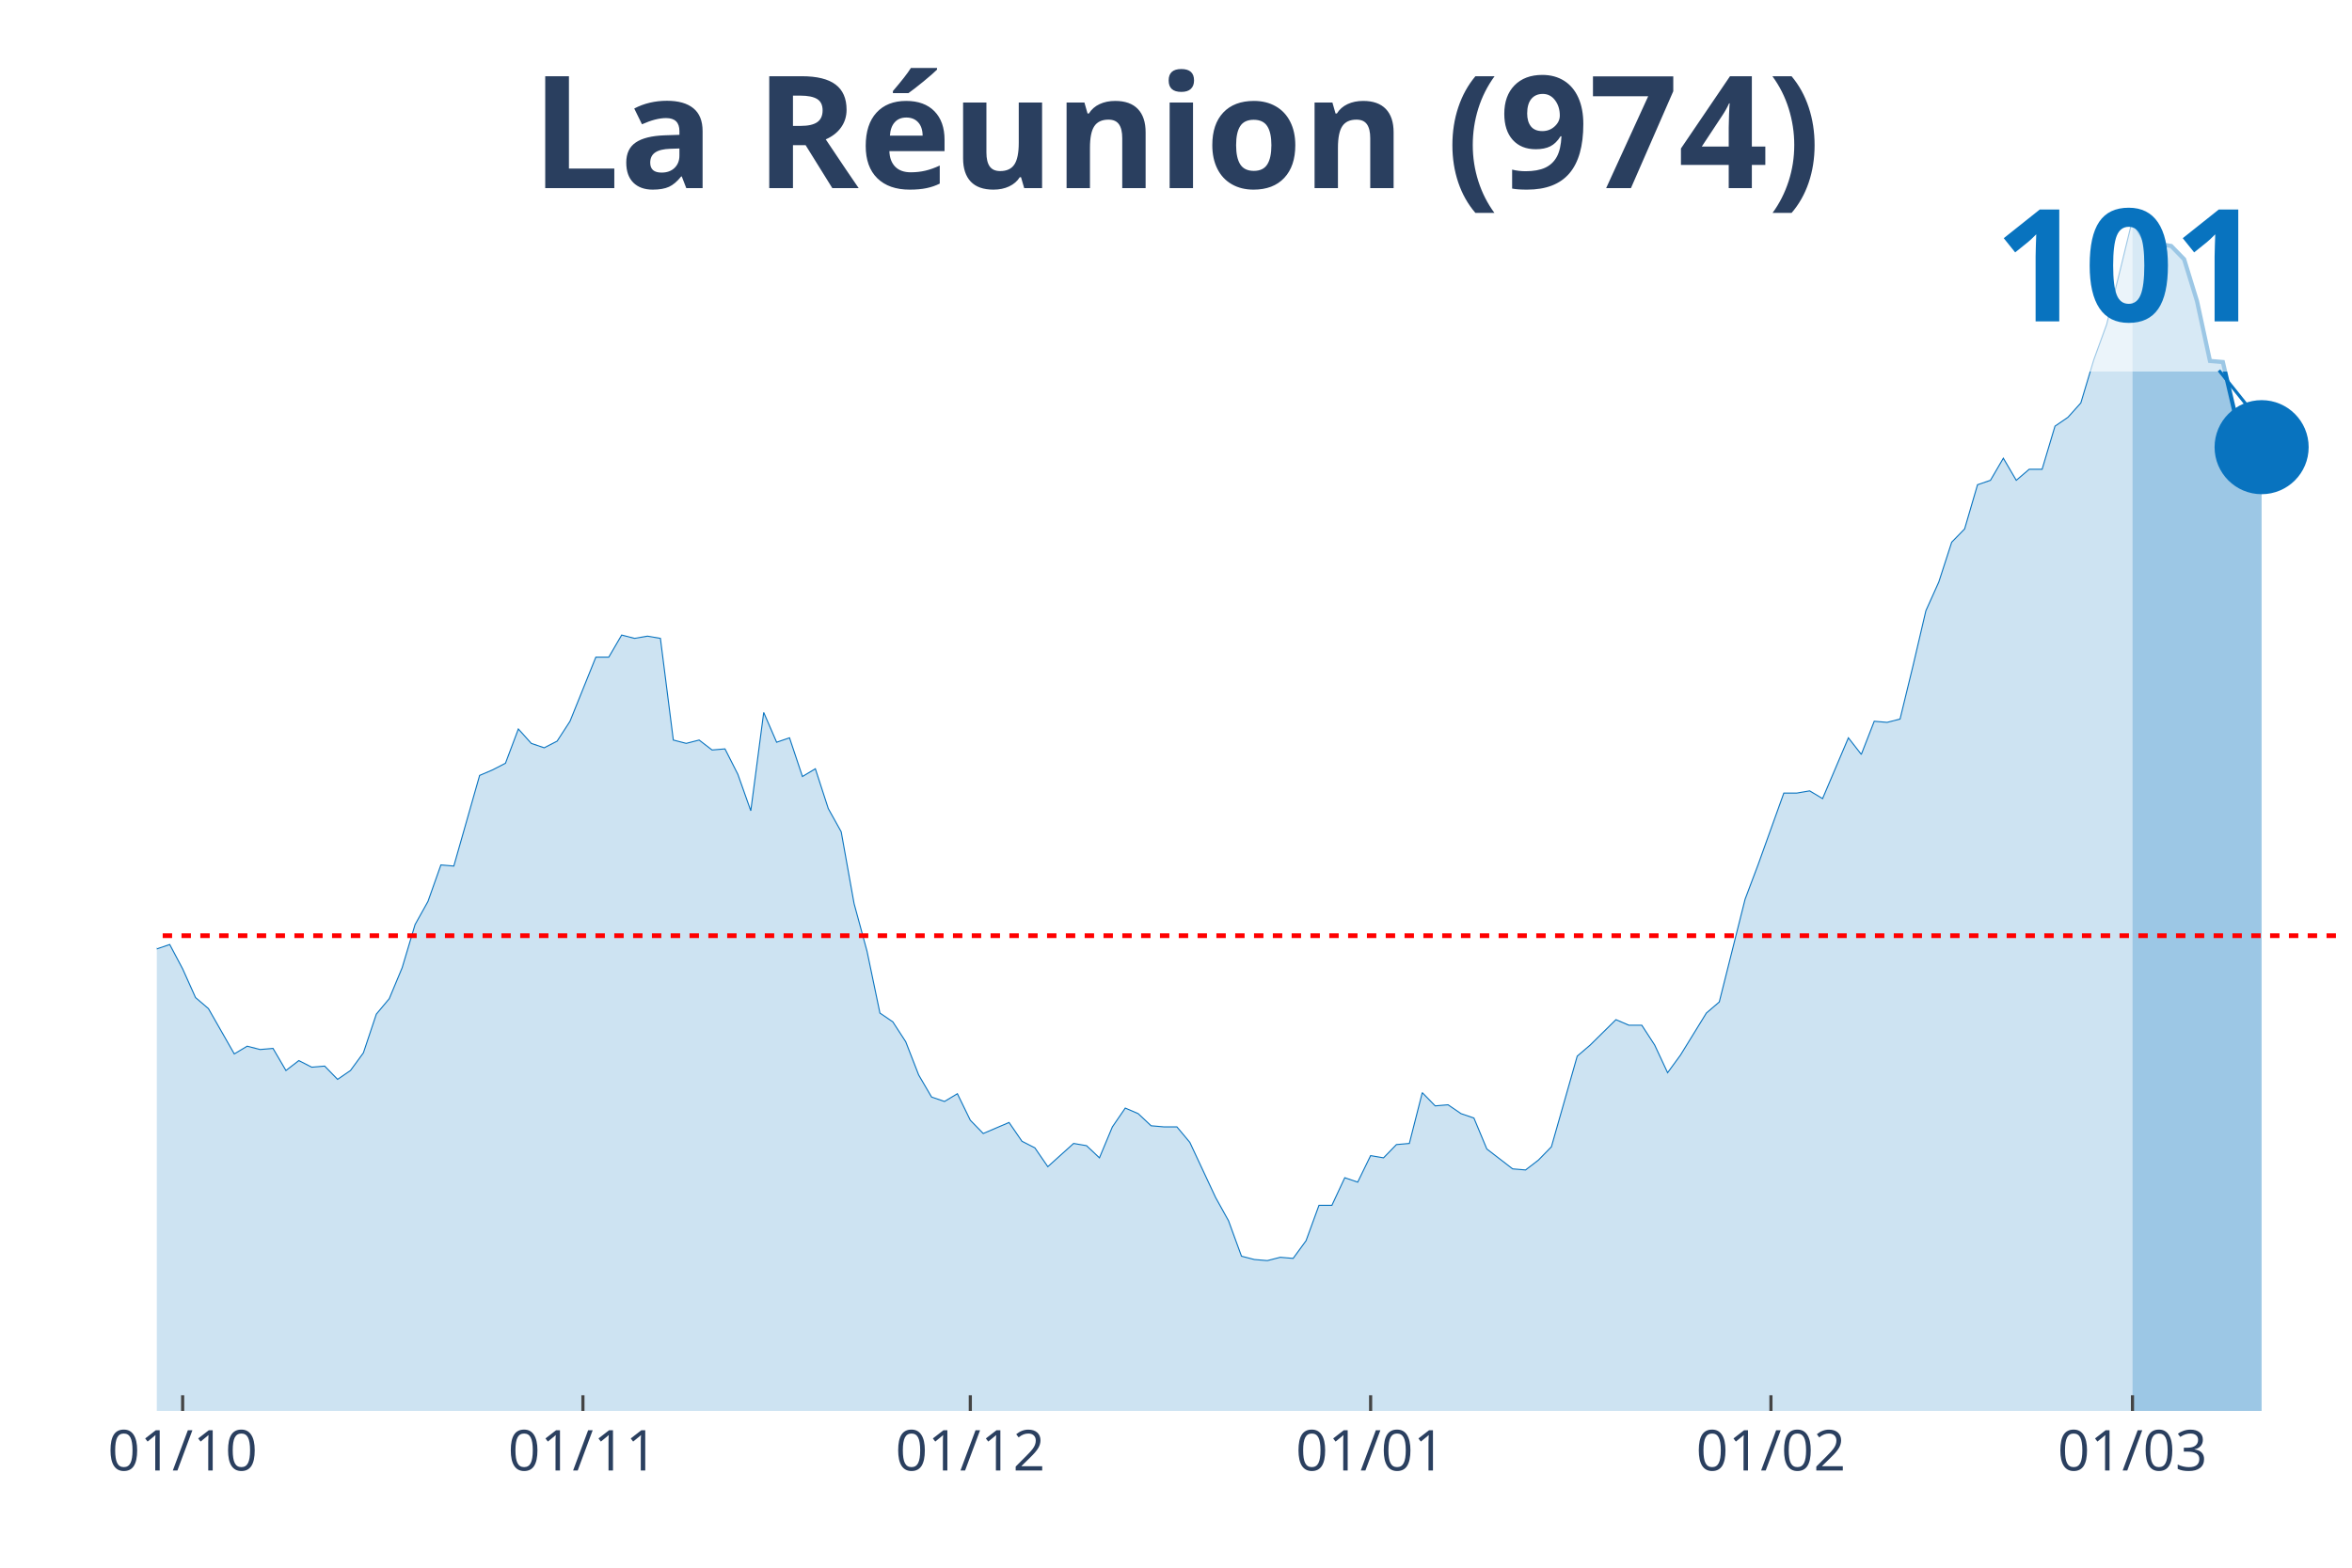
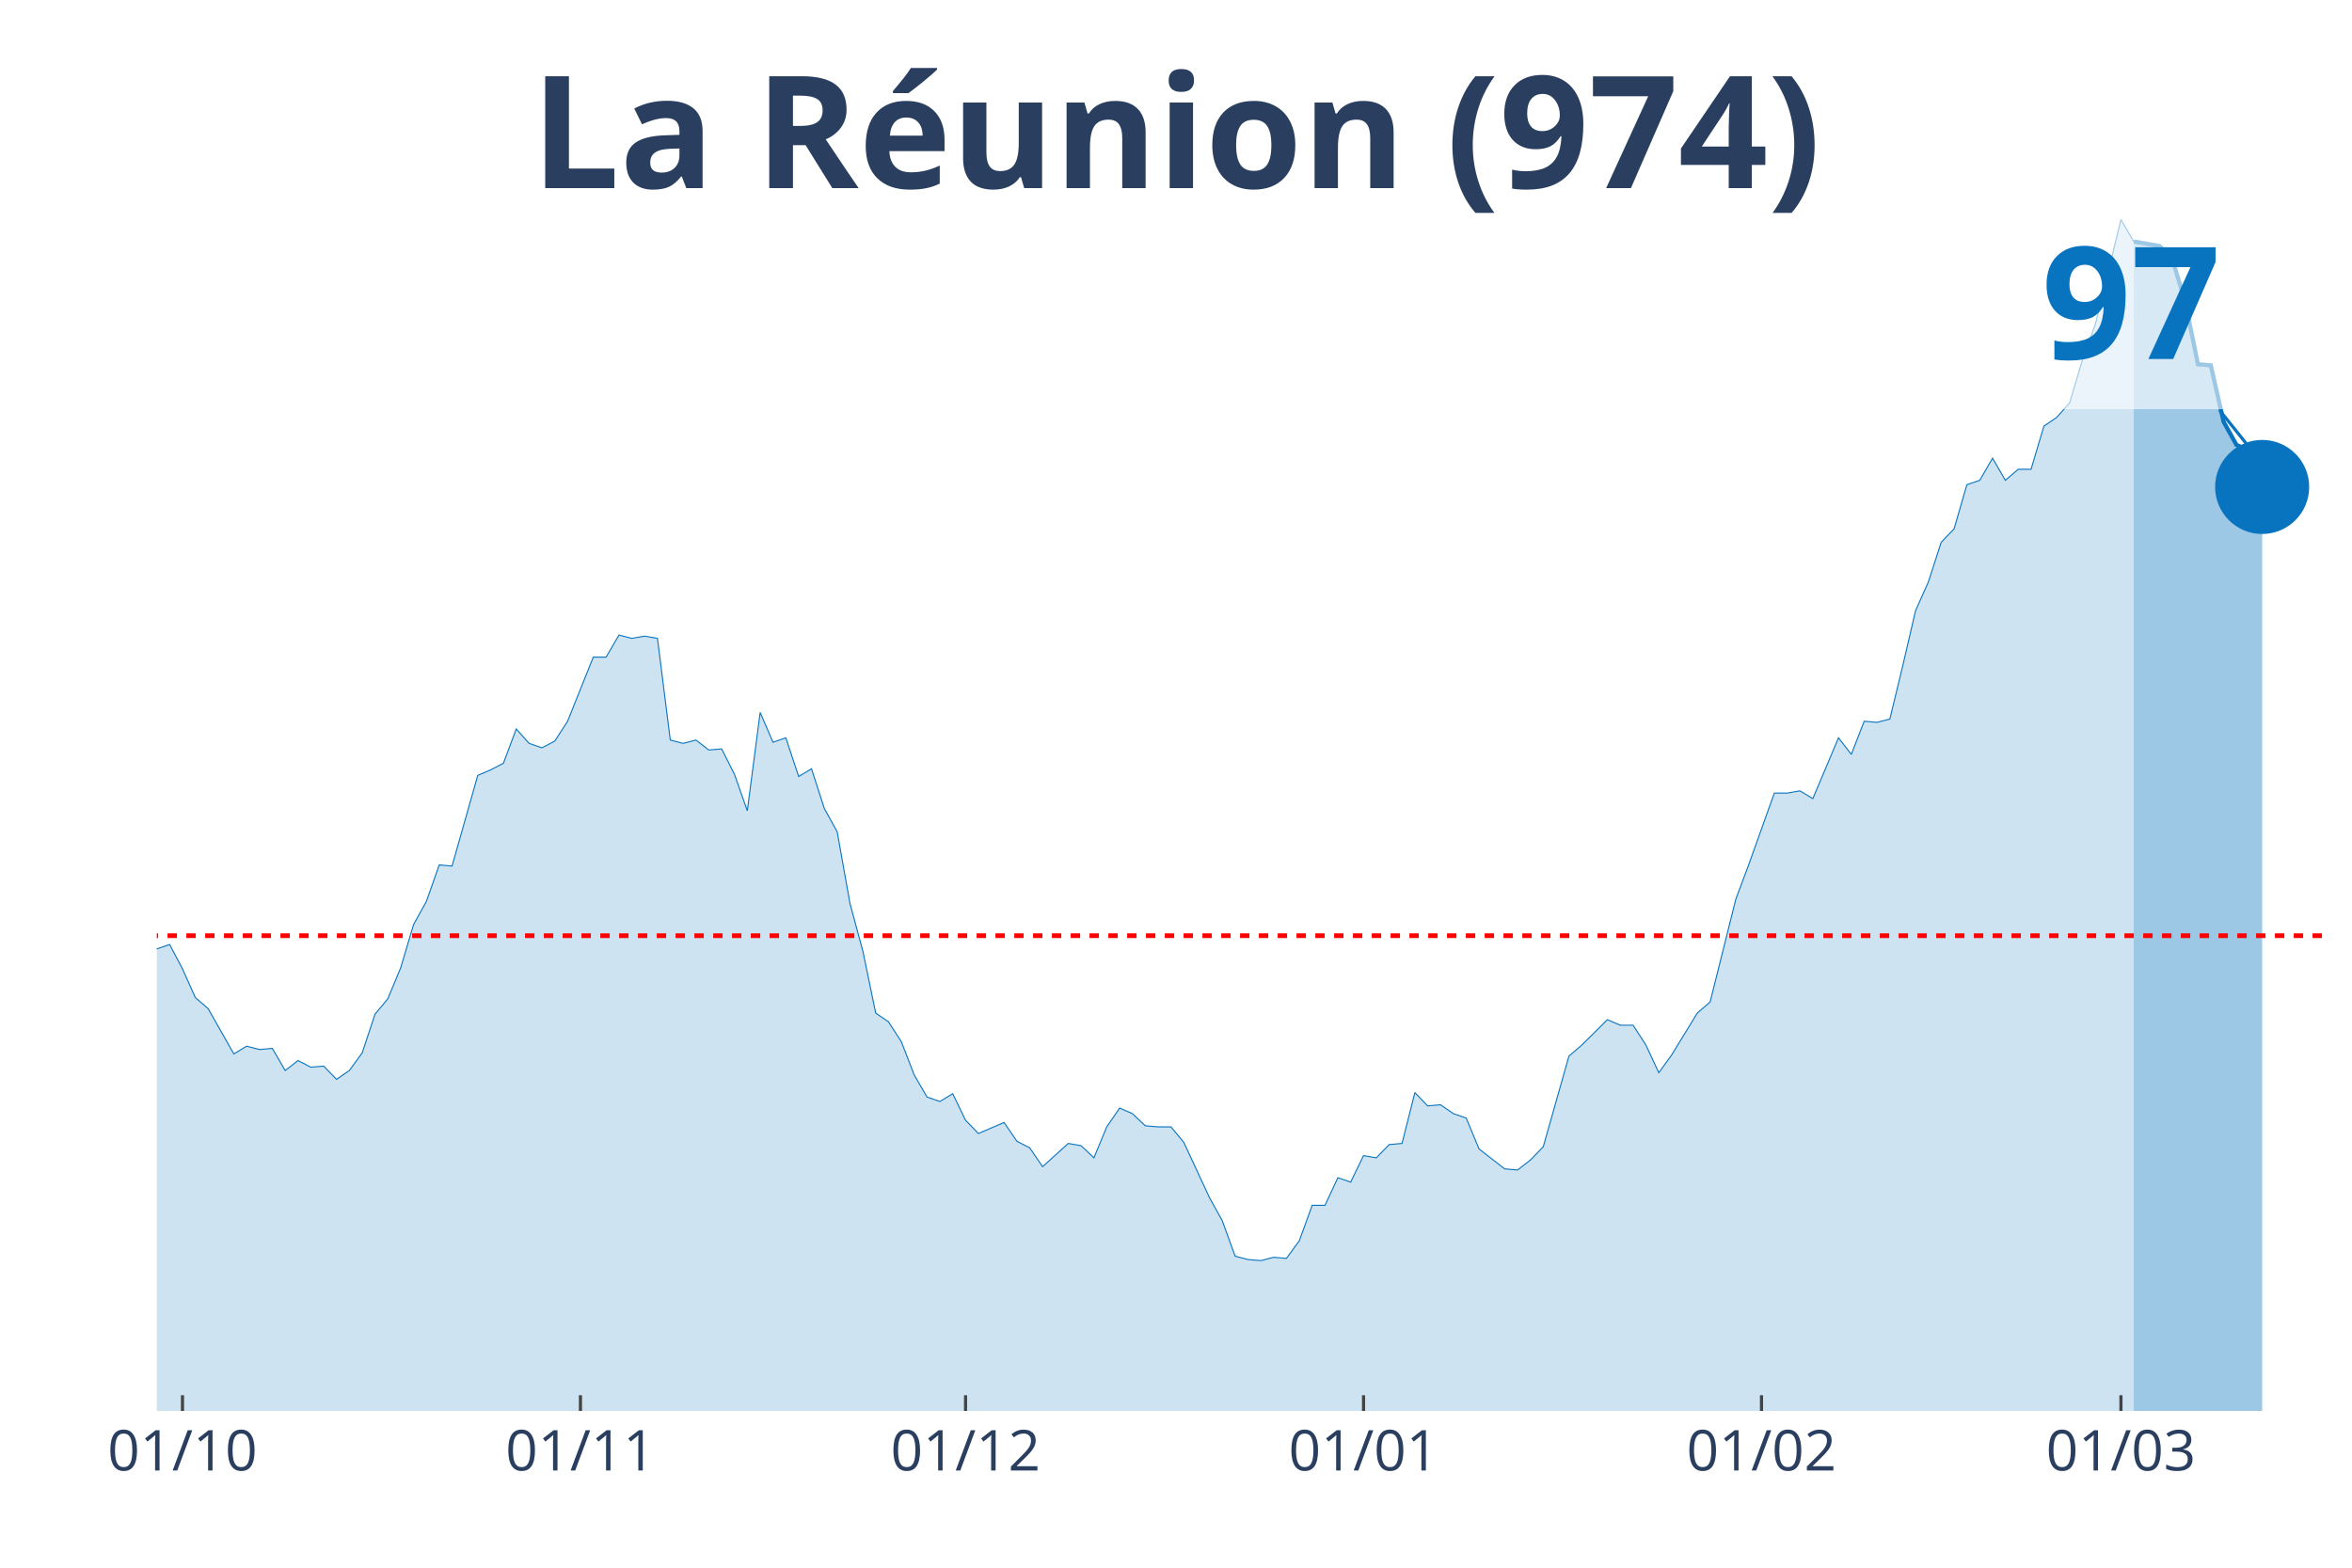
<svg xmlns="http://www.w3.org/2000/svg" class="main-svg" width="1125" height="750" style="" viewBox="0 0 750 500">
  <rect x="0" y="0" width="750" height="500" style="fill: rgb(0, 0, 0); fill-opacity: 0;" />
-   <defs id="defs-f49a24">
+   <defs id="defs-27bba8">
    <g class="clips">
-       <clipPath id="clipf49a24xyplot" class="plotclip">
+       <clipPath id="clip27bba8xyplot" class="plotclip">
        <rect width="700" height="380" />
      </clipPath>
-       <clipPath class="axesclip" id="clipf49a24x">
+       <clipPath class="axesclip" id="clip27bba8x">
        <rect x="50" y="0" width="700" height="500" />
      </clipPath>
-       <clipPath class="axesclip" id="clipf49a24y">
+       <clipPath class="axesclip" id="clip27bba8y">
        <rect x="0" y="70" width="750" height="380" />
      </clipPath>
-       <clipPath class="axesclip" id="clipf49a24xy">
+       <clipPath class="axesclip" id="clip27bba8xy">
        <rect x="50" y="70" width="700" height="380" />
      </clipPath>
    </g>
    <g class="gradients" />
  </defs>
  <g class="bglayer">
    <rect class="bg" x="50" y="70" width="700" height="380" style="fill: rgb(0, 0, 0); fill-opacity: 0; stroke-width: 0;" />
  </g>
  <g class="layer-below">
    <g class="imagelayer" />
    <g class="shapelayer" />
  </g>
  <g class="cartesianlayer">
    <g class="subplot xy">
      <g class="layer-subplot">
        <g class="shapelayer" />
        <g class="imagelayer" />
      </g>
      <g class="gridlayer">
        <g class="x">
-           <path class="xgrid crisp" transform="translate(58.24,0)" d="M0,70v380" style="stroke: rgb(255, 255, 255); stroke-opacity: 1; stroke-width: 1px;" />
-           <path class="xgrid crisp" transform="translate(185.88,0)" d="M0,70v380" style="stroke: rgb(255, 255, 255); stroke-opacity: 1; stroke-width: 1px;" />
-           <path class="xgrid crisp" transform="translate(309.41,0)" d="M0,70v380" style="stroke: rgb(255, 255, 255); stroke-opacity: 1; stroke-width: 1px;" />
-           <path class="xgrid crisp" transform="translate(437.06,0)" d="M0,70v380" style="stroke: rgb(255, 255, 255); stroke-opacity: 1; stroke-width: 1px;" />
-           <path class="xgrid crisp" transform="translate(564.71,0)" d="M0,70v380" style="stroke: rgb(255, 255, 255); stroke-opacity: 1; stroke-width: 1px;" />
-           <path class="xgrid crisp" transform="translate(680,0)" d="M0,70v380" style="stroke: rgb(255, 255, 255); stroke-opacity: 1; stroke-width: 1px;" />
+           <path class="xgrid crisp" transform="translate(58.19,0)" d="M0,70v380" style="stroke: rgb(255, 255, 255); stroke-opacity: 1; stroke-width: 1px;" />
+           <path class="xgrid crisp" transform="translate(185.09,0)" d="M0,70v380" style="stroke: rgb(255, 255, 255); stroke-opacity: 1; stroke-width: 1px;" />
+           <path class="xgrid crisp" transform="translate(307.89,0)" d="M0,70v380" style="stroke: rgb(255, 255, 255); stroke-opacity: 1; stroke-width: 1px;" />
+           <path class="xgrid crisp" transform="translate(434.8,0)" d="M0,70v380" style="stroke: rgb(255, 255, 255); stroke-opacity: 1; stroke-width: 1px;" />
+           <path class="xgrid crisp" transform="translate(561.7,0)" d="M0,70v380" style="stroke: rgb(255, 255, 255); stroke-opacity: 1; stroke-width: 1px;" />
+           <path class="xgrid crisp" transform="translate(676.32,0)" d="M0,70v380" style="stroke: rgb(255, 255, 255); stroke-opacity: 1; stroke-width: 1px;" />
        </g>
        <g class="y" />
      </g>
      <g class="zerolinelayer" />
      <path class="xlines-below" />
      <path class="ylines-below" />
      <g class="overlines-below" />
      <g class="xaxislayer-below" />
      <g class="yaxislayer-below" />
      <g class="overaxes-below" />
-       <g class="plot" transform="translate(50, 70)" clip-path="url('#clipf49a24xyplot')">
+       <g class="plot" transform="translate(50, 70)" clip-path="url('#clip27bba8xyplot')">
        <g class="scatterlayer mlayer">
-           <g class="trace scatter trace5eabc4" style="stroke-miterlimit: 2;">
+           <g class="trace scatter trace7e5b4d" style="stroke-miterlimit: 2;">
            <g class="fills">
              <g>
-                 <path class="js-fill" d="M630,380L-560,380L-560,377.18L-510.59,374.36L-506.47,375.06L-374.71,372.95L-370.59,372.24L-354.12,369.42L-350,367.66L-345.88,369.42L-341.76,363.43L-321.18,364.49L-317.06,363.43L-308.82,367.31L-304.71,367.66L-288.24,368.01L-284.12,369.78L-259.41,370.48L-255.29,370.48L-226.47,365.55L-222.35,363.78L-218.24,359.55L-214.12,347.92L-210,341.58L-205.88,329.24L-201.76,312.32L-197.65,307.74L-172.94,258.39L-168.82,242.17L-164.71,247.46L-160.59,232.3L-152.35,216.09L-148.24,211.15L-144.12,209.39L-140,220.67L-135.88,216.09L-131.76,205.16L-123.53,166.73L-119.41,162.86L-115.29,149.81L-111.18,145.23L-107.06,149.46L-102.94,159.33L-98.82,167.79L-94.71,170.26L-90.59,170.61L-86.47,173.78L-82.35,173.43L-78.24,170.61L-74.12,158.63L-70,166.38L-65.88,173.08L-61.76,168.5L-57.65,178.01L-53.53,180.13L-49.41,186.47L-45.29,185.42L-41.18,180.83L-37.06,188.24L-32.94,200.22L-28.82,196.7L-24.71,202.34L-20.59,195.64L-16.47,204.81L-12.35,218.91L-4.12,220.32L0,232.65L4.12,231.24L8.24,239L12.35,248.16L16.47,251.69L24.71,266.14L28.82,263.67L32.94,264.73L37.06,264.38L41.18,271.43L45.29,268.26L49.41,270.37L53.53,270.02L57.65,274.25L61.76,271.43L65.88,265.79L70,253.45L74.12,248.52L78.24,238.65L82.35,224.9L86.47,217.5L90.59,205.86L94.71,206.22L102.94,177.31L107.06,175.55L111.18,173.43L115.29,162.5L119.41,167.09L123.53,168.5L127.65,166.38L131.76,160.04L140,139.59L144.12,139.59L148.24,132.54L152.35,133.6L156.47,132.89L160.59,133.6L164.71,166.03L168.82,167.09L172.94,166.03L177.06,169.2L181.18,168.85L185.29,176.96L189.41,188.59L193.53,157.22L197.65,166.73L201.76,165.32L205.88,177.66L210,175.19L214.12,187.88L218.24,195.29L222.35,218.2L226.47,233.36L230.59,253.1L234.71,255.92L238.82,262.26L242.94,272.84L247.06,279.89L251.18,281.3L255.29,278.83L259.41,287.29L263.53,291.52L267.65,289.76L271.76,288L275.88,293.99L280,296.1L284.12,302.1L292.35,294.69L296.47,295.4L300.59,299.28L304.71,289.41L308.82,283.41L312.94,285.18L317.06,289.05L321.18,289.41L325.29,289.41L329.41,294.34L337.65,311.97L341.76,319.37L345.88,330.65L350,331.71L354.12,332.06L358.24,331L362.35,331.35L366.47,325.71L370.59,314.43L374.71,314.43L378.82,305.62L382.94,307.03L387.06,298.57L391.18,299.28L395.29,295.05L399.41,294.69L403.53,278.48L407.65,282.71L411.76,282.36L415.88,285.18L420,286.59L424.12,296.46L432.35,302.8L436.47,303.15L440.59,299.98L444.71,295.75L452.94,266.85L457.06,263.32L465.29,255.21L469.41,256.98L473.53,256.98L477.65,263.32L481.76,272.13L485.88,266.49L494.12,253.1L498.24,249.57L506.47,216.79L510.59,205.86L518.82,182.95L522.94,182.95L527.06,182.24L531.18,184.71L539.41,165.32L543.53,170.61L547.65,160.04L551.76,160.39L555.88,159.33L560,142.41L564.12,124.79L568.24,115.62L572.35,102.93L576.47,98.7L580.59,84.6L584.71,83.19L588.82,76.14L592.94,83.19L597.06,79.67L601.18,79.67L605.29,65.92L609.41,63.1L613.53,58.52L617.65,44.77L621.76,33.49L625.88,16.92L630,0" style="fill: rgb(8, 115, 191); fill-opacity: 0.2; stroke-width: 0;" />
+                 <path class="js-fill" d="M630.41,380L-556.73,380L-556.73,377.18L-507.6,374.36L-503.51,375.06L-372.51,372.95L-368.42,372.24L-352.05,369.42L-347.95,367.66L-343.86,369.42L-339.77,363.43L-319.3,364.49L-315.2,363.43L-307.02,367.31L-302.92,367.66L-286.55,368.01L-282.46,369.78L-257.89,370.48L-253.8,370.48L-225.15,365.55L-221.05,363.78L-216.96,359.55L-212.87,347.92L-208.77,341.58L-204.68,329.24L-200.58,312.32L-196.49,307.74L-171.93,258.39L-167.84,242.17L-163.74,247.46L-159.65,232.3L-151.46,216.09L-147.37,211.15L-143.27,209.39L-139.18,220.67L-135.09,216.09L-130.99,205.16L-122.81,166.73L-118.71,162.86L-114.62,149.81L-110.53,145.23L-106.43,149.46L-102.34,159.33L-98.25,167.79L-94.15,170.26L-90.06,170.61L-85.96,173.78L-81.87,173.43L-77.78,170.61L-73.68,158.63L-69.59,166.38L-65.5,173.08L-61.4,168.5L-57.31,178.01L-53.22,180.13L-49.12,186.47L-45.03,185.42L-40.94,180.83L-36.84,188.24L-32.75,200.22L-28.65,196.7L-24.56,202.34L-20.47,195.64L-16.37,204.81L-12.28,218.91L-4.09,220.32L0,232.65L4.09,231.24L8.19,239L12.28,248.16L16.37,251.69L24.56,266.14L28.65,263.67L32.75,264.73L36.84,264.38L40.94,271.43L45.03,268.26L49.12,270.37L53.22,270.02L57.31,274.25L61.4,271.43L65.5,265.79L69.59,253.45L73.68,248.52L77.78,238.65L81.87,224.9L85.96,217.5L90.06,205.86L94.15,206.22L102.34,177.31L106.43,175.55L110.53,173.43L114.62,162.5L118.71,167.09L122.81,168.5L126.9,166.38L130.99,160.04L139.18,139.59L143.27,139.59L147.37,132.54L151.46,133.6L155.56,132.89L159.65,133.6L163.74,166.03L167.84,167.09L171.93,166.03L176.02,169.2L180.12,168.85L184.21,176.96L188.3,188.59L192.4,157.22L196.49,166.73L200.58,165.32L204.68,177.66L208.77,175.19L212.87,187.88L216.96,195.29L221.05,218.2L225.15,233.36L229.24,253.1L233.33,255.92L237.43,262.26L241.52,272.84L245.61,279.89L249.71,281.3L253.8,278.83L257.89,287.29L261.99,291.52L266.08,289.76L270.18,288L274.27,293.99L278.36,296.1L282.46,302.1L290.64,294.69L294.74,295.4L298.83,299.28L302.92,289.41L307.02,283.41L311.11,285.18L315.2,289.05L319.3,289.41L323.39,289.41L327.49,294.34L335.67,311.97L339.77,319.37L343.86,330.65L347.95,331.71L352.05,332.06L356.14,331L360.23,331.35L364.33,325.71L368.42,314.43L372.51,314.43L376.61,305.62L380.7,307.03L384.8,298.57L388.89,299.28L392.98,295.05L397.08,294.69L401.17,278.48L405.26,282.71L409.36,282.36L413.45,285.18L417.54,286.59L421.64,296.46L429.82,302.8L433.92,303.15L438.01,299.98L442.11,295.75L450.29,266.85L454.39,263.32L462.57,255.21L466.67,256.98L470.76,256.98L474.85,263.32L478.95,272.13L483.04,266.49L491.23,253.1L495.32,249.57L503.51,216.79L507.6,205.86L515.79,182.95L519.88,182.95L523.98,182.24L528.07,184.71L536.26,165.32L540.35,170.61L544.44,160.04L548.54,160.39L552.63,159.33L556.73,142.41L560.82,124.79L564.91,115.62L569.01,102.93L573.1,98.7L577.19,84.6L581.29,83.19L585.38,76.14L589.47,83.19L593.57,79.67L597.66,79.67L601.75,65.92L605.85,63.1L609.94,58.52L614.04,44.77L618.13,33.49L622.22,16.92L626.32,0L630.41,7.05" style="fill: rgb(8, 115, 191); fill-opacity: 0.2; stroke-width: 0;" />
              </g>
            </g>
            <g class="errorbars" />
            <g class="lines">
-               <path class="js-line" d="M-560,377.18L-510.59,374.36L-506.47,375.06L-374.71,372.95L-370.59,372.24L-354.12,369.42L-350,367.66L-345.88,369.42L-341.76,363.43L-321.18,364.49L-317.06,363.43L-308.82,367.31L-304.71,367.66L-288.24,368.01L-284.12,369.78L-259.41,370.48L-255.29,370.48L-226.47,365.55L-222.35,363.78L-218.24,359.55L-214.12,347.92L-210,341.58L-205.88,329.24L-201.76,312.32L-197.65,307.74L-172.94,258.39L-168.82,242.17L-164.71,247.46L-160.59,232.3L-152.35,216.09L-148.24,211.15L-144.12,209.39L-140,220.67L-135.88,216.09L-131.76,205.16L-123.53,166.73L-119.41,162.86L-115.29,149.81L-111.18,145.23L-107.06,149.46L-102.94,159.33L-98.82,167.79L-94.71,170.26L-90.59,170.61L-86.47,173.78L-82.35,173.43L-78.24,170.61L-74.12,158.63L-70,166.38L-65.88,173.08L-61.76,168.5L-57.65,178.01L-53.53,180.13L-49.41,186.47L-45.29,185.42L-41.18,180.83L-37.06,188.24L-32.94,200.22L-28.82,196.7L-24.71,202.34L-20.59,195.64L-16.47,204.81L-12.35,218.91L-4.12,220.32L0,232.65L4.12,231.24L8.24,239L12.35,248.16L16.47,251.69L24.71,266.14L28.82,263.67L32.94,264.73L37.06,264.38L41.18,271.43L45.29,268.26L49.41,270.37L53.53,270.02L57.65,274.25L61.76,271.43L65.88,265.79L70,253.45L74.12,248.52L78.24,238.65L82.35,224.9L86.47,217.5L90.59,205.86L94.71,206.22L102.94,177.31L107.06,175.55L111.18,173.43L115.29,162.5L119.41,167.09L123.53,168.5L127.65,166.38L131.76,160.04L140,139.59L144.12,139.59L148.24,132.54L152.35,133.6L156.47,132.89L160.59,133.6L164.71,166.03L168.82,167.09L172.94,166.03L177.06,169.2L181.18,168.85L185.29,176.96L189.41,188.59L193.53,157.22L197.65,166.73L201.76,165.32L205.88,177.66L210,175.19L214.12,187.88L218.24,195.29L222.35,218.2L226.47,233.36L230.59,253.1L234.71,255.92L238.82,262.26L242.94,272.84L247.06,279.89L251.18,281.3L255.29,278.83L259.41,287.29L263.53,291.52L267.65,289.76L271.76,288L275.88,293.99L280,296.1L284.12,302.1L292.35,294.69L296.47,295.4L300.59,299.28L304.71,289.41L308.82,283.41L312.94,285.18L317.06,289.05L321.18,289.41L325.29,289.41L329.41,294.34L337.65,311.97L341.76,319.37L345.88,330.65L350,331.71L354.12,332.06L358.24,331L362.35,331.35L366.47,325.71L370.59,314.43L374.71,314.43L378.82,305.62L382.94,307.03L387.06,298.57L391.18,299.28L395.29,295.05L399.41,294.69L403.53,278.48L407.65,282.71L411.76,282.36L415.88,285.18L420,286.59L424.12,296.46L432.35,302.8L436.47,303.15L440.59,299.98L444.71,295.75L452.94,266.85L457.06,263.32L465.29,255.21L469.41,256.98L473.53,256.98L477.65,263.32L481.76,272.13L485.88,266.49L494.12,253.1L498.24,249.57L506.47,216.79L510.59,205.86L518.82,182.95L522.94,182.95L527.06,182.24L531.18,184.71L539.41,165.32L543.53,170.61L547.65,160.04L551.76,160.39L555.88,159.33L560,142.41L564.12,124.79L568.24,115.62L572.35,102.93L576.47,98.7L580.59,84.6L584.71,83.19L588.82,76.14L592.94,83.19L597.06,79.67L601.18,79.67L605.29,65.92L609.41,63.1L613.53,58.52L617.65,44.77L621.76,33.49L625.88,16.92L630,0" style="vector-effect: non-scaling-stroke; fill: none; stroke: rgb(8, 115, 191); stroke-opacity: 1; stroke-width: 0.5px; opacity: 1;" />
+               <path class="js-line" d="M-556.73,377.18L-507.6,374.36L-503.51,375.06L-372.51,372.95L-368.42,372.24L-352.05,369.42L-347.95,367.66L-343.86,369.42L-339.77,363.43L-319.3,364.49L-315.2,363.43L-307.02,367.31L-302.92,367.66L-286.55,368.01L-282.46,369.78L-257.89,370.48L-253.8,370.48L-225.15,365.55L-221.05,363.78L-216.96,359.55L-212.87,347.92L-208.77,341.58L-204.68,329.24L-200.58,312.32L-196.49,307.74L-171.93,258.39L-167.84,242.17L-163.74,247.46L-159.65,232.3L-151.46,216.09L-147.37,211.15L-143.27,209.39L-139.18,220.67L-135.09,216.09L-130.99,205.16L-122.81,166.73L-118.71,162.86L-114.62,149.81L-110.53,145.23L-106.43,149.46L-102.34,159.33L-98.25,167.79L-94.15,170.26L-90.06,170.61L-85.96,173.78L-81.87,173.43L-77.78,170.61L-73.68,158.63L-69.59,166.38L-65.5,173.08L-61.4,168.5L-57.31,178.01L-53.22,180.13L-49.12,186.47L-45.03,185.42L-40.94,180.83L-36.84,188.24L-32.75,200.22L-28.65,196.7L-24.56,202.34L-20.47,195.64L-16.37,204.81L-12.28,218.91L-4.09,220.32L0,232.65L4.09,231.24L8.19,239L12.28,248.16L16.37,251.69L24.56,266.14L28.65,263.67L32.75,264.73L36.84,264.38L40.94,271.43L45.03,268.26L49.12,270.37L53.22,270.02L57.31,274.25L61.4,271.43L65.5,265.79L69.59,253.45L73.68,248.52L77.78,238.65L81.87,224.9L85.96,217.5L90.06,205.86L94.15,206.22L102.34,177.31L106.43,175.55L110.53,173.43L114.62,162.5L118.71,167.09L122.81,168.5L126.9,166.38L130.99,160.04L139.18,139.59L143.27,139.59L147.37,132.54L151.46,133.6L155.56,132.89L159.65,133.6L163.74,166.03L167.84,167.09L171.93,166.03L176.02,169.2L180.12,168.85L184.21,176.96L188.3,188.59L192.4,157.22L196.49,166.73L200.58,165.32L204.68,177.66L208.77,175.19L212.87,187.88L216.96,195.29L221.05,218.2L225.15,233.36L229.24,253.1L233.33,255.92L237.43,262.26L241.52,272.84L245.61,279.89L249.71,281.3L253.8,278.83L257.89,287.29L261.99,291.52L266.08,289.76L270.18,288L274.27,293.99L278.36,296.1L282.46,302.1L290.64,294.69L294.74,295.4L298.83,299.28L302.92,289.41L307.02,283.41L311.11,285.18L315.2,289.05L319.3,289.41L323.39,289.41L327.49,294.34L335.67,311.97L339.77,319.37L343.86,330.65L347.95,331.71L352.05,332.06L356.14,331L360.23,331.35L364.33,325.71L368.42,314.43L372.51,314.43L376.61,305.62L380.7,307.03L384.8,298.57L388.89,299.28L392.98,295.05L397.08,294.69L401.17,278.48L405.26,282.71L409.36,282.36L413.45,285.18L417.54,286.59L421.64,296.46L429.82,302.8L433.92,303.15L438.01,299.98L442.11,295.75L450.29,266.85L454.39,263.32L462.57,255.21L466.67,256.98L470.76,256.98L474.85,263.32L478.95,272.13L483.04,266.49L491.23,253.1L495.32,249.57L503.51,216.79L507.6,205.86L515.79,182.95L519.88,182.95L523.98,182.24L528.07,184.71L536.26,165.32L540.35,170.61L544.44,160.04L548.54,160.39L552.63,159.33L556.73,142.41L560.82,124.79L564.91,115.62L569.01,102.93L573.1,98.7L577.19,84.6L581.29,83.19L585.38,76.14L589.47,83.19L593.57,79.67L597.66,79.67L601.75,65.92L605.85,63.1L609.94,58.52L614.04,44.77L618.13,33.49L622.22,16.92L626.32,0L630.41,7.05" style="vector-effect: non-scaling-stroke; fill: none; stroke: rgb(8, 115, 191); stroke-opacity: 1; stroke-width: 0.5px; opacity: 1;" />
            </g>
            <g class="points" />
            <g class="text" />
          </g>
-           <g class="trace scatter tracee7e1cc" style="stroke-miterlimit: 2;">
+           <g class="trace scatter trace758d40" style="stroke-miterlimit: 2;">
            <g class="fills">
              <g>
-                 <path class="js-fill" d="M671.18,380L630,380L630,0L634.12,7.05L638.24,7.76L642.35,8.46L646.47,12.69L650.59,26.09L654.71,45.12L658.82,45.47L662.94,63.1L667.06,70.5L671.18,72.62" style="fill: rgb(8, 115, 191); fill-opacity: 0.4; stroke-width: 0;" />
+                 <path class="js-fill" d="M671.35,380L630.41,380L630.41,7.05L638.6,8.46L642.69,12.69L646.78,26.09L650.88,46.18L654.97,46.53L659.06,64.51L663.16,71.91L667.25,73.67L671.35,85.31" style="fill: rgb(8, 115, 191); fill-opacity: 0.4; stroke-width: 0;" />
              </g>
            </g>
            <g class="errorbars" />
            <g class="lines">
-               <path class="js-line" d="M630,0L634.12,7.05L638.24,7.76L642.35,8.46L646.47,12.69L650.59,26.09L654.71,45.12L658.82,45.47L662.94,63.1L667.06,70.5L671.18,72.62" style="vector-effect: non-scaling-stroke; fill: none; stroke: rgb(8, 115, 191); stroke-opacity: 1; stroke-width: 2px; opacity: 1;" />
+               <path class="js-line" d="M630.41,7.05L638.6,8.46L642.69,12.69L646.78,26.09L650.88,46.18L654.97,46.53L659.06,64.51L663.16,71.91L667.25,73.67L671.35,85.31" style="vector-effect: non-scaling-stroke; fill: none; stroke: rgb(8, 115, 191); stroke-opacity: 1; stroke-width: 2px; opacity: 1;" />
            </g>
            <g class="points" />
            <g class="text" />
          </g>
-           <g class="trace scatter tracee40d77" style="stroke-miterlimit: 2; opacity: 1;">
+           <g class="trace scatter tracedf3457" style="stroke-miterlimit: 2; opacity: 1;">
            <g class="fills" />
            <g class="errorbars" />
            <g class="lines" />
            <g class="points">
-               <path class="point" transform="translate(671.18,72.62)" d="M15,0A15,15 0 1,1 0,-15A15,15 0 0,1 15,0Z" style="opacity: 1; stroke-width: 0px; fill: rgb(8, 115, 191); fill-opacity: 1;" />
+               <path class="point" transform="translate(671.35,85.31)" d="M15,0A15,15 0 1,1 0,-15A15,15 0 0,1 15,0Z" style="opacity: 1; stroke-width: 0px; fill: rgb(8, 115, 191); fill-opacity: 1;" />
            </g>
            <g class="text" />
          </g>
        </g>
      </g>
      <g class="overplot" />
      <path class="xlines-above crisp" style="fill: none; stroke-width: 1px; stroke: rgb(0, 0, 0); stroke-opacity: 0;" d="" />
      <path class="ylines-above crisp" style="fill: none;" d="M0,0" />
      <g class="overlines-above" />
      <g class="xaxislayer-above">
-         <path class="xtick ticks crisp" d="M0,450v-5" transform="translate(58.24,0)" style="stroke: rgb(68, 68, 68); stroke-opacity: 1; stroke-width: 1px;" />
-         <path class="xtick ticks crisp" d="M0,450v-5" transform="translate(185.88,0)" style="stroke: rgb(68, 68, 68); stroke-opacity: 1; stroke-width: 1px;" />
-         <path class="xtick ticks crisp" d="M0,450v-5" transform="translate(309.41,0)" style="stroke: rgb(68, 68, 68); stroke-opacity: 1; stroke-width: 1px;" />
-         <path class="xtick ticks crisp" d="M0,450v-5" transform="translate(437.06,0)" style="stroke: rgb(68, 68, 68); stroke-opacity: 1; stroke-width: 1px;" />
-         <path class="xtick ticks crisp" d="M0,450v-5" transform="translate(564.71,0)" style="stroke: rgb(68, 68, 68); stroke-opacity: 1; stroke-width: 1px;" />
-         <path class="xtick ticks crisp" d="M0,450v-5" transform="translate(680,0)" style="stroke: rgb(68, 68, 68); stroke-opacity: 1; stroke-width: 1px;" />
+         <path class="xtick ticks crisp" d="M0,450v-5" transform="translate(58.19,0)" style="stroke: rgb(68, 68, 68); stroke-opacity: 1; stroke-width: 1px;" />
+         <path class="xtick ticks crisp" d="M0,450v-5" transform="translate(185.09,0)" style="stroke: rgb(68, 68, 68); stroke-opacity: 1; stroke-width: 1px;" />
+         <path class="xtick ticks crisp" d="M0,450v-5" transform="translate(307.89,0)" style="stroke: rgb(68, 68, 68); stroke-opacity: 1; stroke-width: 1px;" />
+         <path class="xtick ticks crisp" d="M0,450v-5" transform="translate(434.8,0)" style="stroke: rgb(68, 68, 68); stroke-opacity: 1; stroke-width: 1px;" />
+         <path class="xtick ticks crisp" d="M0,450v-5" transform="translate(561.7,0)" style="stroke: rgb(68, 68, 68); stroke-opacity: 1; stroke-width: 1px;" />
+         <path class="xtick ticks crisp" d="M0,450v-5" transform="translate(676.32,0)" style="stroke: rgb(68, 68, 68); stroke-opacity: 1; stroke-width: 1px;" />
        <g class="xtick">
-           <text text-anchor="middle" x="0" y="469" transform="translate(58.24,0)" style="font-family: 'Open Sans', verdana, arial, sans-serif; font-size: 18px; fill: rgb(42, 63, 95); fill-opacity: 1; white-space: pre;">01/10</text>
+           <text text-anchor="middle" x="0" y="469" transform="translate(58.19,0)" style="font-family: 'Open Sans', verdana, arial, sans-serif; font-size: 18px; fill: rgb(42, 63, 95); fill-opacity: 1; white-space: pre;">01/10</text>
        </g>
        <g class="xtick">
-           <text text-anchor="middle" x="0" y="469" transform="translate(185.88,0)" style="font-family: 'Open Sans', verdana, arial, sans-serif; font-size: 18px; fill: rgb(42, 63, 95); fill-opacity: 1; white-space: pre;">01/11</text>
+           <text text-anchor="middle" x="0" y="469" transform="translate(185.09,0)" style="font-family: 'Open Sans', verdana, arial, sans-serif; font-size: 18px; fill: rgb(42, 63, 95); fill-opacity: 1; white-space: pre;">01/11</text>
        </g>
        <g class="xtick">
-           <text text-anchor="middle" x="0" y="469" transform="translate(309.41,0)" style="font-family: 'Open Sans', verdana, arial, sans-serif; font-size: 18px; fill: rgb(42, 63, 95); fill-opacity: 1; white-space: pre;">01/12</text>
+           <text text-anchor="middle" x="0" y="469" transform="translate(307.89,0)" style="font-family: 'Open Sans', verdana, arial, sans-serif; font-size: 18px; fill: rgb(42, 63, 95); fill-opacity: 1; white-space: pre;">01/12</text>
        </g>
        <g class="xtick">
-           <text text-anchor="middle" x="0" y="469" transform="translate(437.06,0)" style="font-family: 'Open Sans', verdana, arial, sans-serif; font-size: 18px; fill: rgb(42, 63, 95); fill-opacity: 1; white-space: pre;">01/01</text>
+           <text text-anchor="middle" x="0" y="469" transform="translate(434.8,0)" style="font-family: 'Open Sans', verdana, arial, sans-serif; font-size: 18px; fill: rgb(42, 63, 95); fill-opacity: 1; white-space: pre;">01/01</text>
        </g>
        <g class="xtick">
-           <text text-anchor="middle" x="0" y="469" transform="translate(564.71,0)" style="font-family: 'Open Sans', verdana, arial, sans-serif; font-size: 18px; fill: rgb(42, 63, 95); fill-opacity: 1; white-space: pre;">01/02</text>
+           <text text-anchor="middle" x="0" y="469" transform="translate(561.7,0)" style="font-family: 'Open Sans', verdana, arial, sans-serif; font-size: 18px; fill: rgb(42, 63, 95); fill-opacity: 1; white-space: pre;">01/02</text>
        </g>
        <g class="xtick">
-           <text text-anchor="middle" x="0" y="469" transform="translate(680,0)" style="font-family: 'Open Sans', verdana, arial, sans-serif; font-size: 18px; fill: rgb(42, 63, 95); fill-opacity: 1; white-space: pre;">01/03</text>
+           <text text-anchor="middle" x="0" y="469" transform="translate(676.32,0)" style="font-family: 'Open Sans', verdana, arial, sans-serif; font-size: 18px; fill: rgb(42, 63, 95); fill-opacity: 1; white-space: pre;">01/03</text>
        </g>
      </g>
      <g class="yaxislayer-above" />
      <g class="overaxes-above" />
    </g>
  </g>
  <g class="polarlayer" />
  <g class="ternarylayer" />
  <g class="geolayer" />
  <g class="funnelarealayer" />
  <g class="pielayer" />
  <g class="treemaplayer" />
  <g class="sunburstlayer" />
  <g class="glimages" />
-   <defs id="topdefs-f49a24">
+   <defs id="topdefs-27bba8">
    <g class="clips" />
  </defs>
  <g class="layer-above">
    <g class="imagelayer" />
    <g class="shapelayer">
-       <path data-index="0" fill-rule="evenodd" d="M-2264.12,298.43L745.88,298.43" clip-path="url('#clipf49a24xy')" style="opacity: 1; stroke: rgb(255, 0, 0); stroke-opacity: 1; fill: rgb(0, 0, 0); fill-opacity: 0; stroke-dasharray: 3px, 3px; stroke-width: 1.5px;" />
+       <path data-index="0" fill-rule="evenodd" d="M-2250.58,298.43L741.81,298.43" clip-path="url('#clip27bba8xy')" style="opacity: 1; stroke: rgb(255, 0, 0); stroke-opacity: 1; fill: rgb(0, 0, 0); fill-opacity: 0; stroke-dasharray: 3px, 3px; stroke-width: 1.5px;" />
    </g>
  </g>
  <g class="infolayer">
    <g class="g-gtitle">
      <text class="gtitle" x="375" y="25" text-anchor="middle" dy="0.7em" style="font-family: 'Open Sans', verdana, arial, sans-serif; font-size: 50px; fill: rgb(42, 63, 95); opacity: 1; font-weight: normal; white-space: pre;">
        <tspan style="font-weight:bold">La Réunion (974)</tspan>
      </text>
    </g>
    <g class="g-xtitle" />
    <g class="annotation" data-index="0" style="opacity: 1;">
-       <g class="annotation-text-g" transform="rotate(0,679.18,82.62)">
-         <g class="cursor-pointer" transform="translate(621, 47)">
-           <rect class="bg" x="0.5" y="0.5" width="115" height="71" style="stroke-width: 1px; stroke: rgb(0, 0, 0); stroke-opacity: 0; fill: rgb(255, 255, 255); fill-opacity: 0.6;" />
-           <text class="annotation-text" text-anchor="middle" x="57.812" y="55.5" style="font-family: 'Open Sans', verdana, arial, sans-serif; font-size: 50px; fill: rgb(8, 115, 191); fill-opacity: 1; white-space: pre;">
-             <tspan style="font-weight:bold">101 </tspan>
+       <g class="annotation-text-g" transform="rotate(0,679.35,95.31)">
+         <g class="cursor-pointer" transform="translate(636, 59)">
+           <rect class="bg" x="0.5" y="0.5" width="86" height="71" style="stroke-width: 1px; stroke: rgb(0, 0, 0); stroke-opacity: 0; fill: rgb(255, 255, 255); fill-opacity: 0.6;" />
+           <text class="annotation-text" text-anchor="middle" x="43.531" y="55.5" style="font-family: 'Open Sans', verdana, arial, sans-serif; font-size: 50px; fill: rgb(8, 115, 191); fill-opacity: 1; white-space: pre;">
+             <tspan style="font-weight:bold">97 </tspan>
          </text>
        </g>
      </g>
      <g class="annotation-arrow-g" style="opacity: 1;">
-         <path d="M707.58,118.12L719.18,132.62" style="stroke-width: 1px; stroke: rgb(8, 115, 191); stroke-opacity: 1; stroke-dasharray: 0px, 0px, 18.569px, 18.569px;" />
+         <path d="M707.75,130.81L719.35,145.31" style="stroke-width: 1px; stroke: rgb(8, 115, 191); stroke-opacity: 1; stroke-dasharray: 0px, 0px, 18.569px, 18.569px;" />
      </g>
    </g>
  </g>
</svg>
